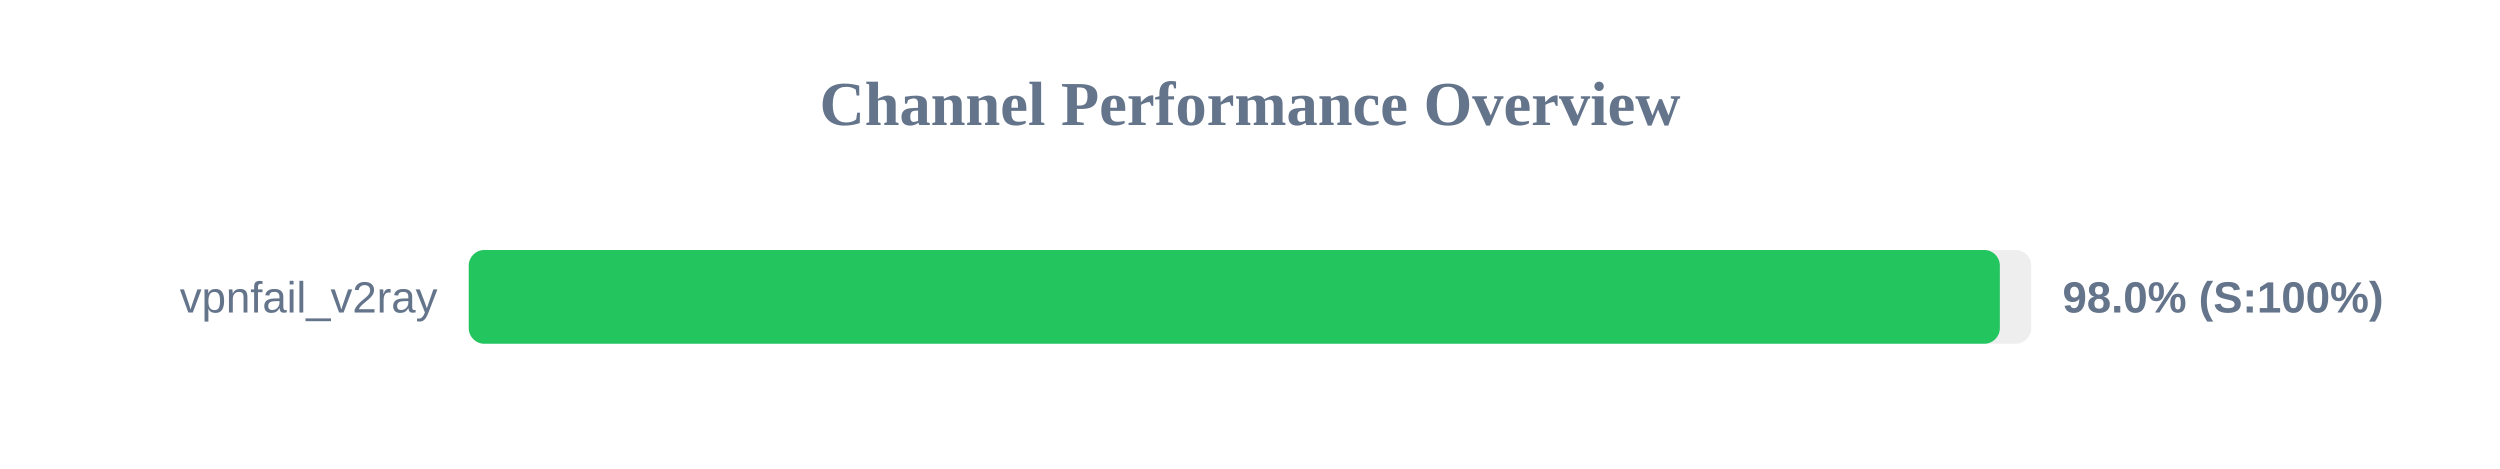
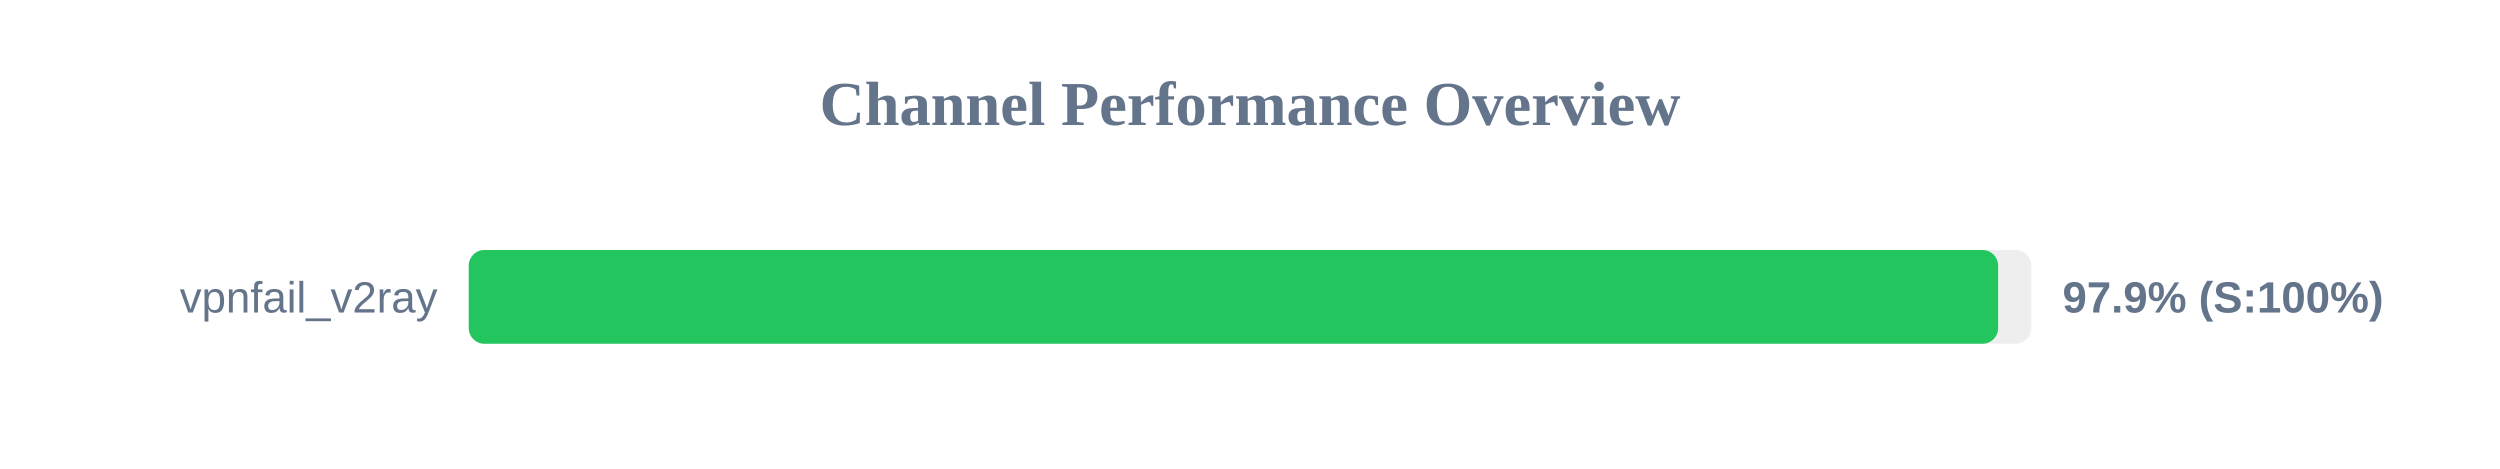
<svg xmlns="http://www.w3.org/2000/svg" width="800" height="150" version="1.1">
  <style>
        .row { font: 14px Arial; fill: #64748b; }
        .score { font: bold 14px Arial; fill: #64748b; }
    </style>
  <text x="400" y="40" text-anchor="middle" font-size="20px" font-weight="bold" fill="#64748b">Channel Performance Overview</text>
  <rect x="150" y="80" width="500" height="30" fill="#eee" rx="5" />
-   <rect x="150" y="80" width="489.95" height="30" fill="#22c55e" rx="5" />
+   <rect x="150" y="80" width="489.4" height="30" fill="#22c55e" rx="5" />
  <text x="140" y="100" text-anchor="end" class="row">vpnfail_v2ray</text>
-   <text x="660" y="100" text-anchor="start" class="score">98.0% (S:100%)</text>
+   <text x="660" y="100" text-anchor="start" class="score">97.9% (S:100%)</text>
</svg>
